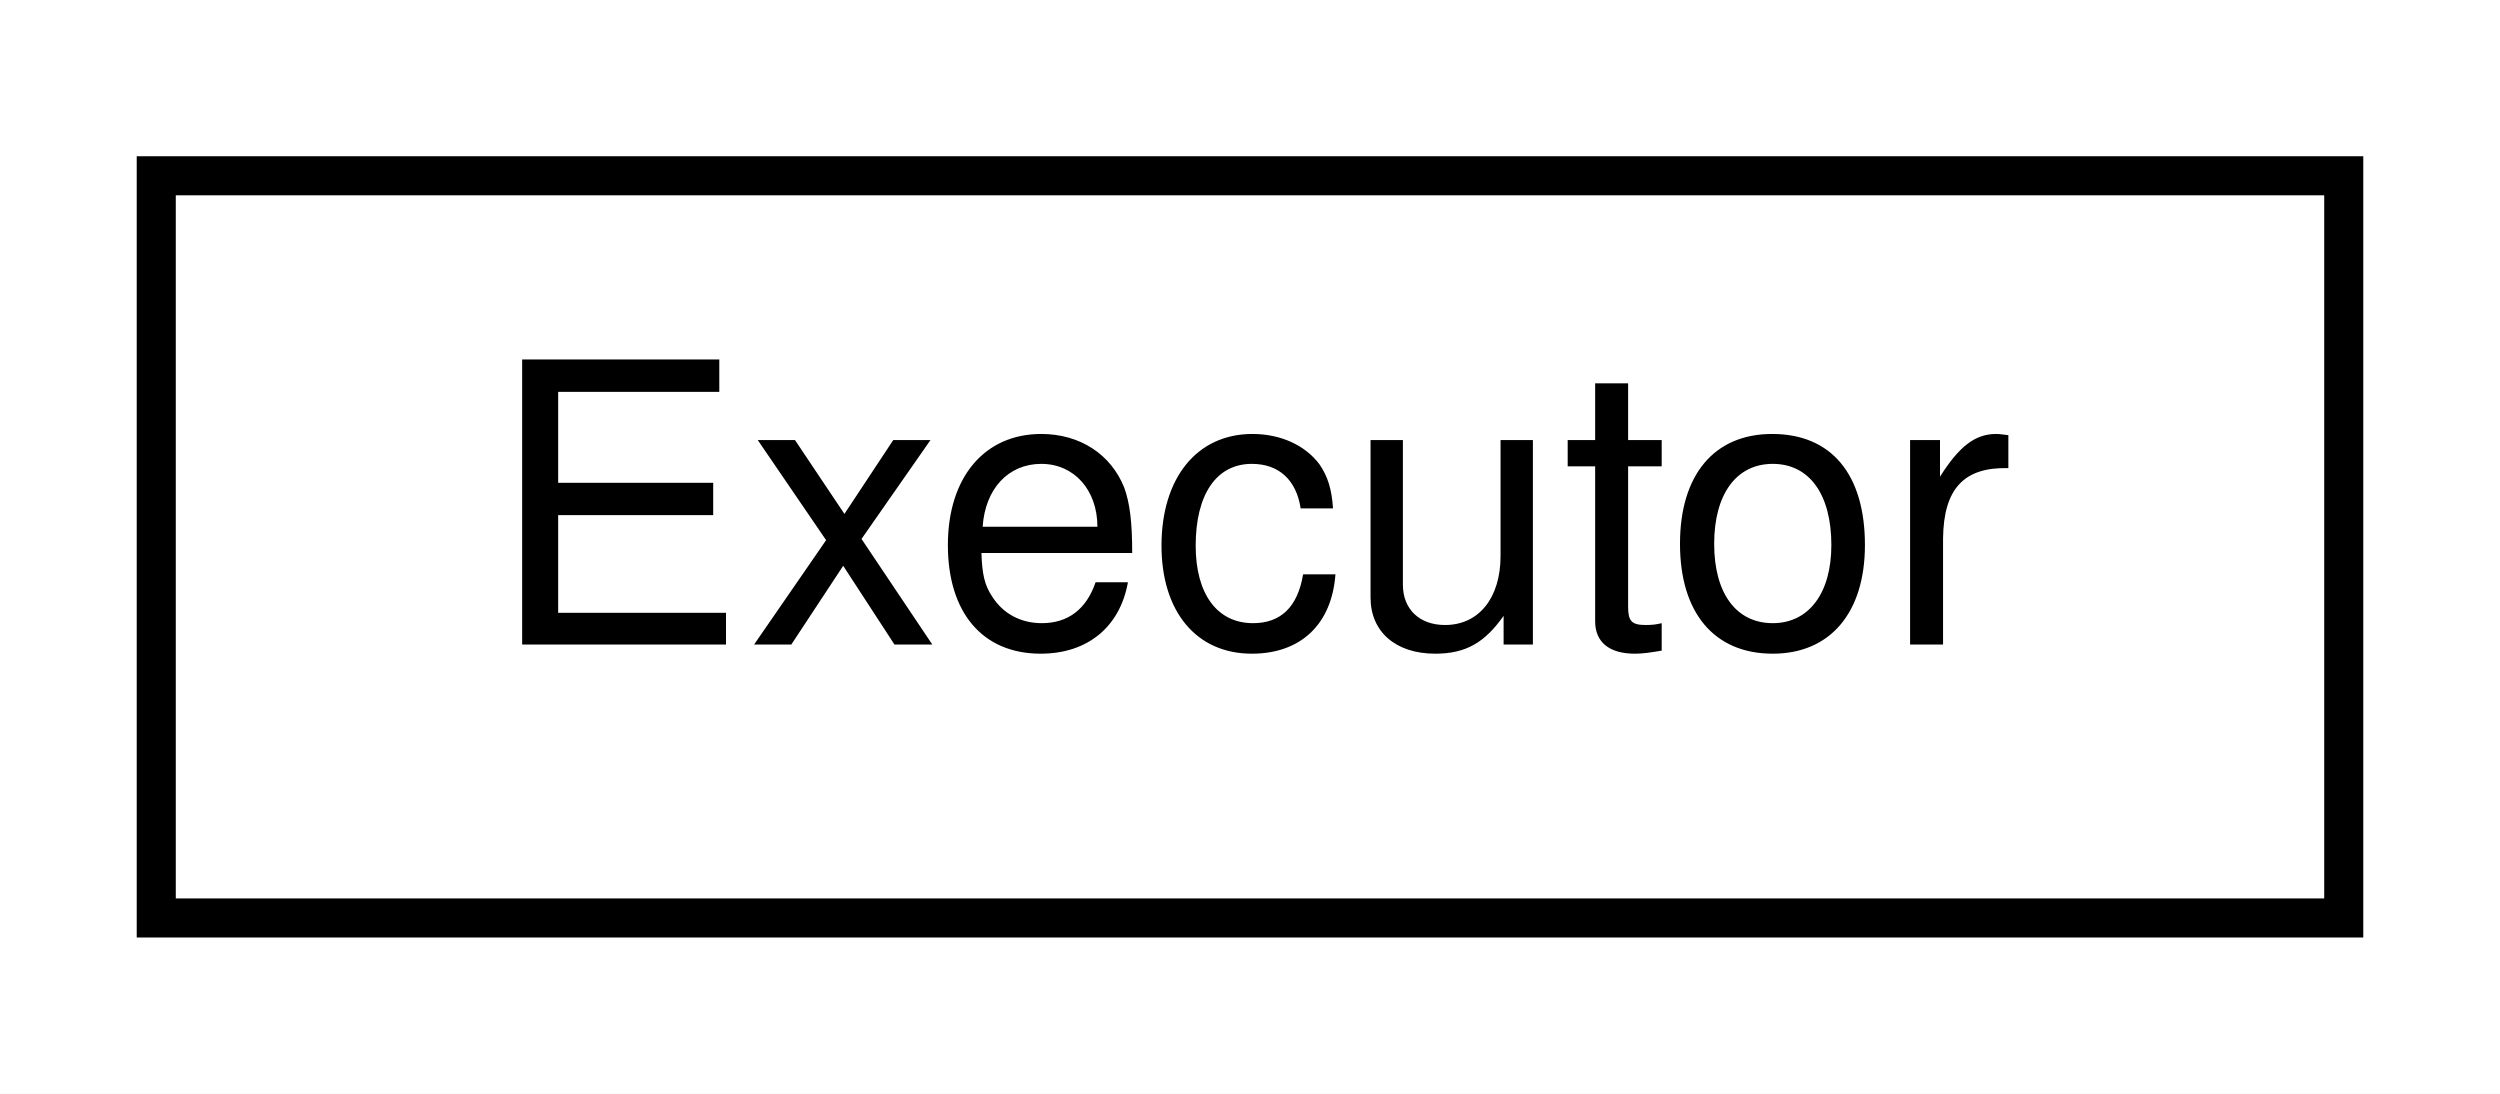
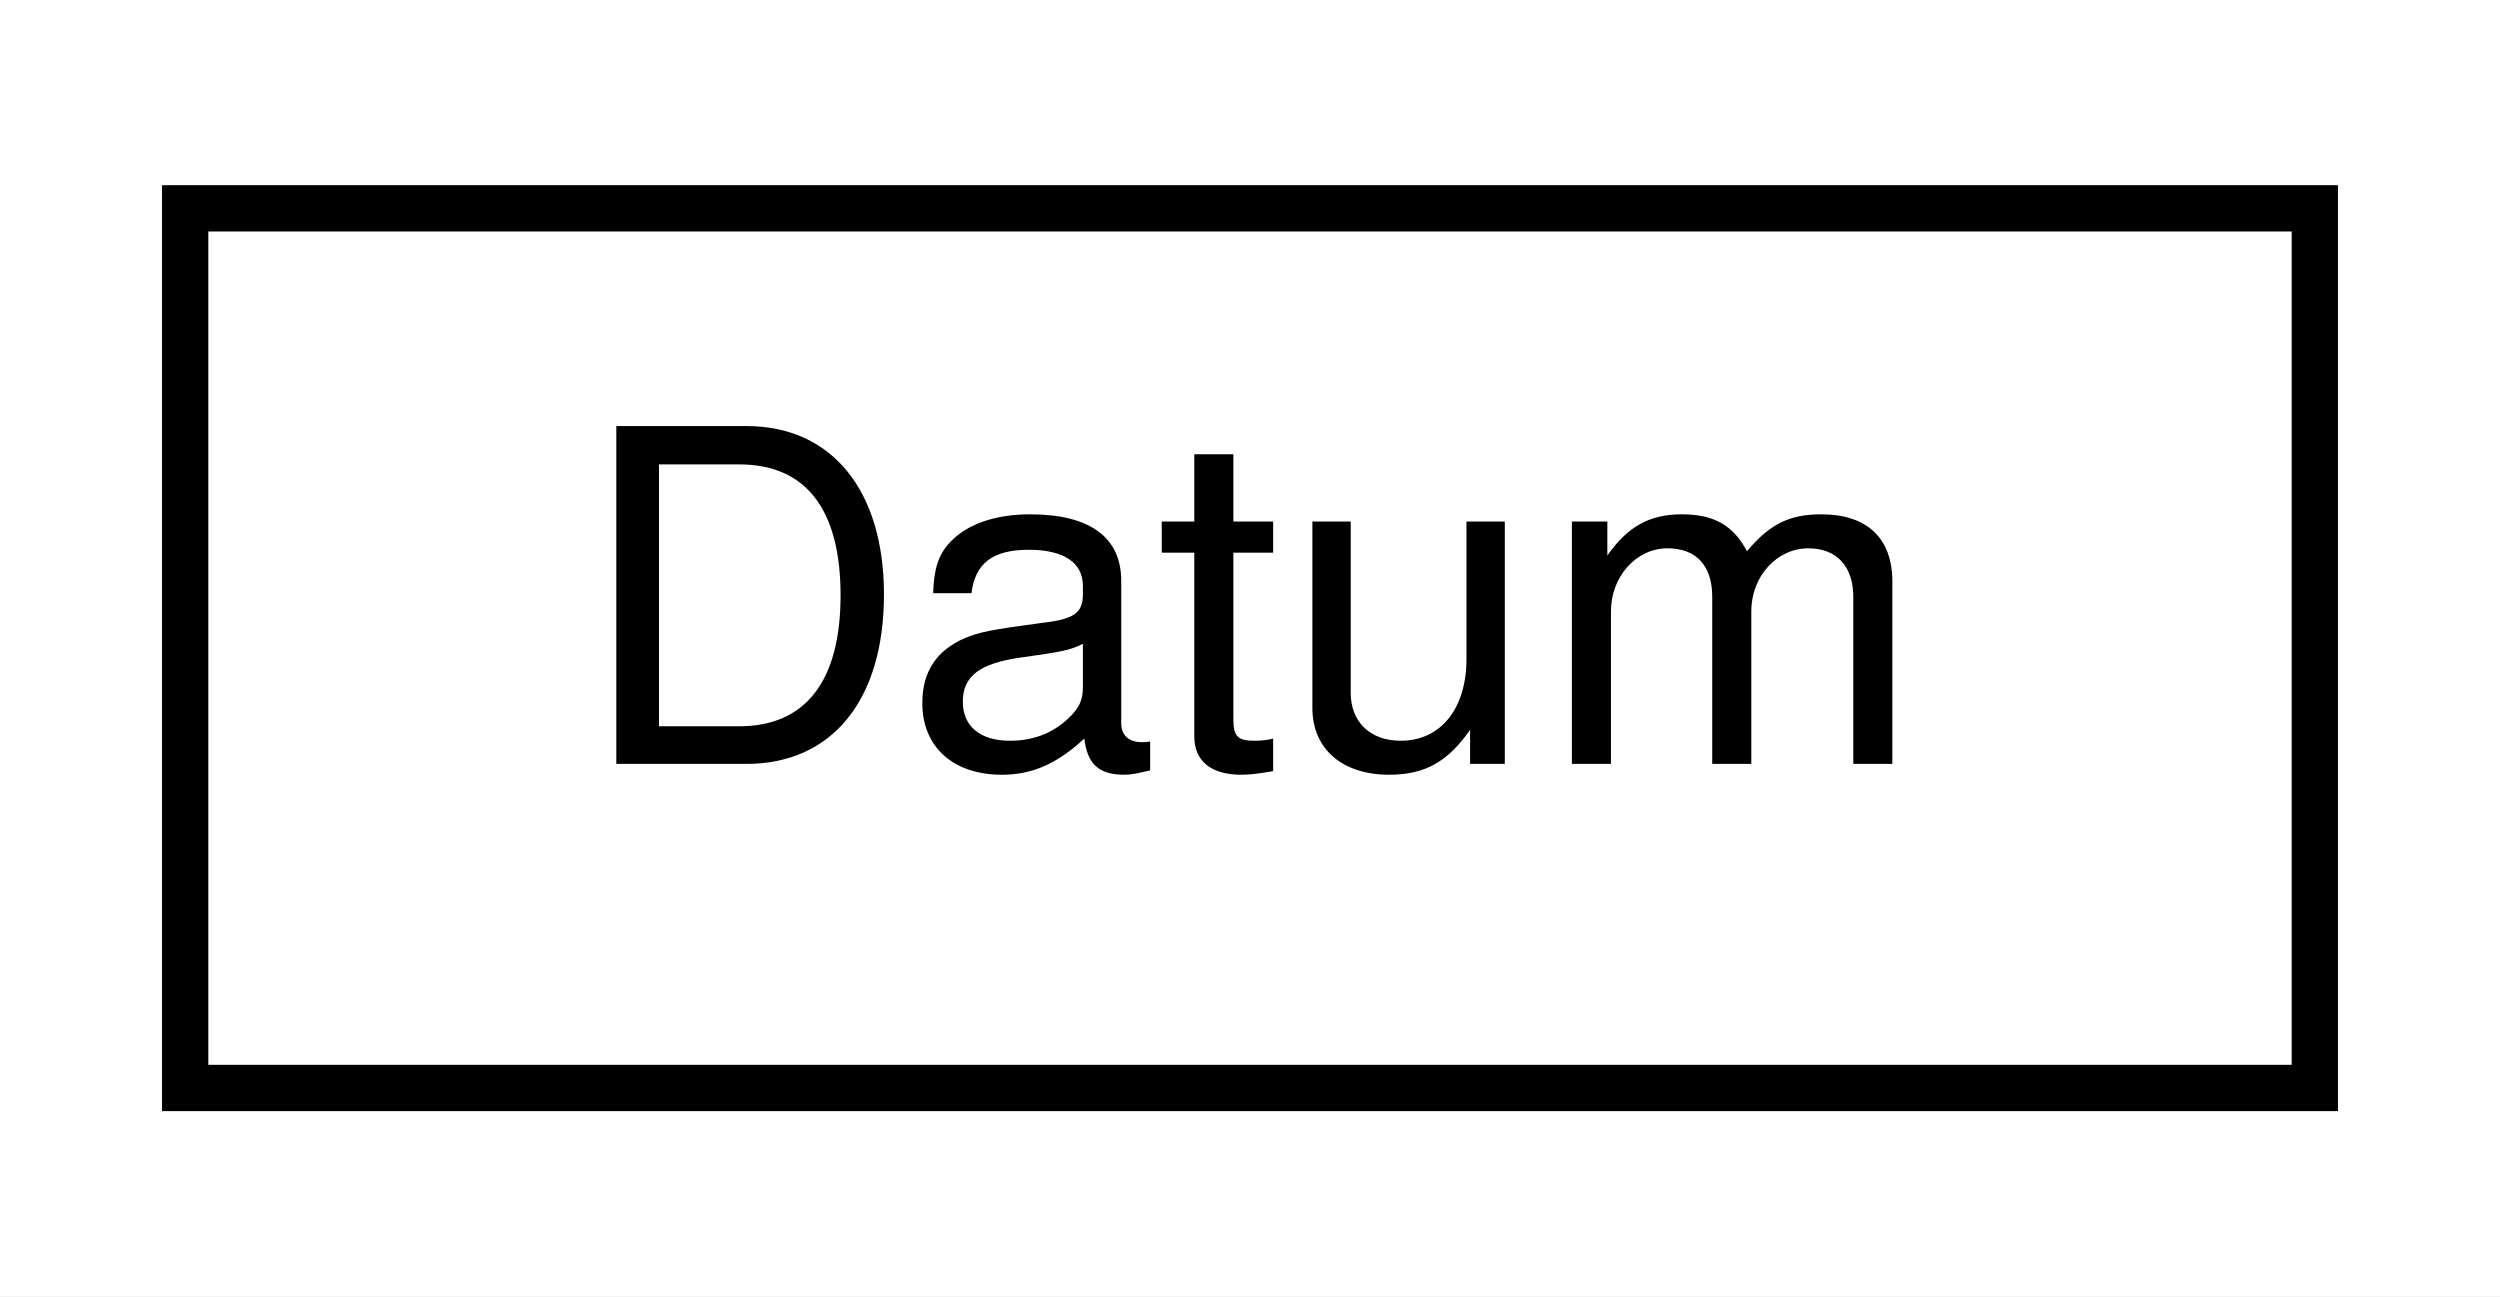
- <svg xmlns="http://www.w3.org/2000/svg" xmlns:xlink="http://www.w3.org/1999/xlink" width="64pt" height="28pt" viewBox="0.00 0.00 64.00 28.00">
+ <svg xmlns="http://www.w3.org/2000/svg" xmlns:xlink="http://www.w3.org/1999/xlink" width="54pt" height="28pt" viewBox="0.00 0.00 54.00 28.00">
  <g id="graph0" class="graph" transform="scale(1 1) rotate(0) translate(4 24)">
-     <polygon fill="white" stroke="none" points="-4,4 -4,-24 60,-24 60,4 -4,4" />
+     <polygon fill="white" stroke="none" points="-4,4 -4,-24 50,-24 50,4 -4,4" />
    <g id="node1" class="node">
      <g id="a_node1">
-         <a xlink:href="structExecutor.html" target="_top" xlink:title="Executor">
-           <polygon fill="white" stroke="black" points="0,-0.5 0,-19.5 56,-19.5 56,-0.5 0,-0.5" />
-           <text text-anchor="middle" x="28" y="-7.5" font-family="Helvetica,sans-Serif" font-size="10.00">Executor</text>
+         <a xlink:href="structDatum.html" target="_top" xlink:title="Datum">
+           <polygon fill="white" stroke="black" points="0,-0.5 0,-19.5 46,-19.5 46,-0.5 0,-0.5" />
+           <text text-anchor="middle" x="23" y="-7.5" font-family="Helvetica,sans-Serif" font-size="10.00">Datum</text>
        </a>
      </g>
    </g>
  </g>
</svg>
